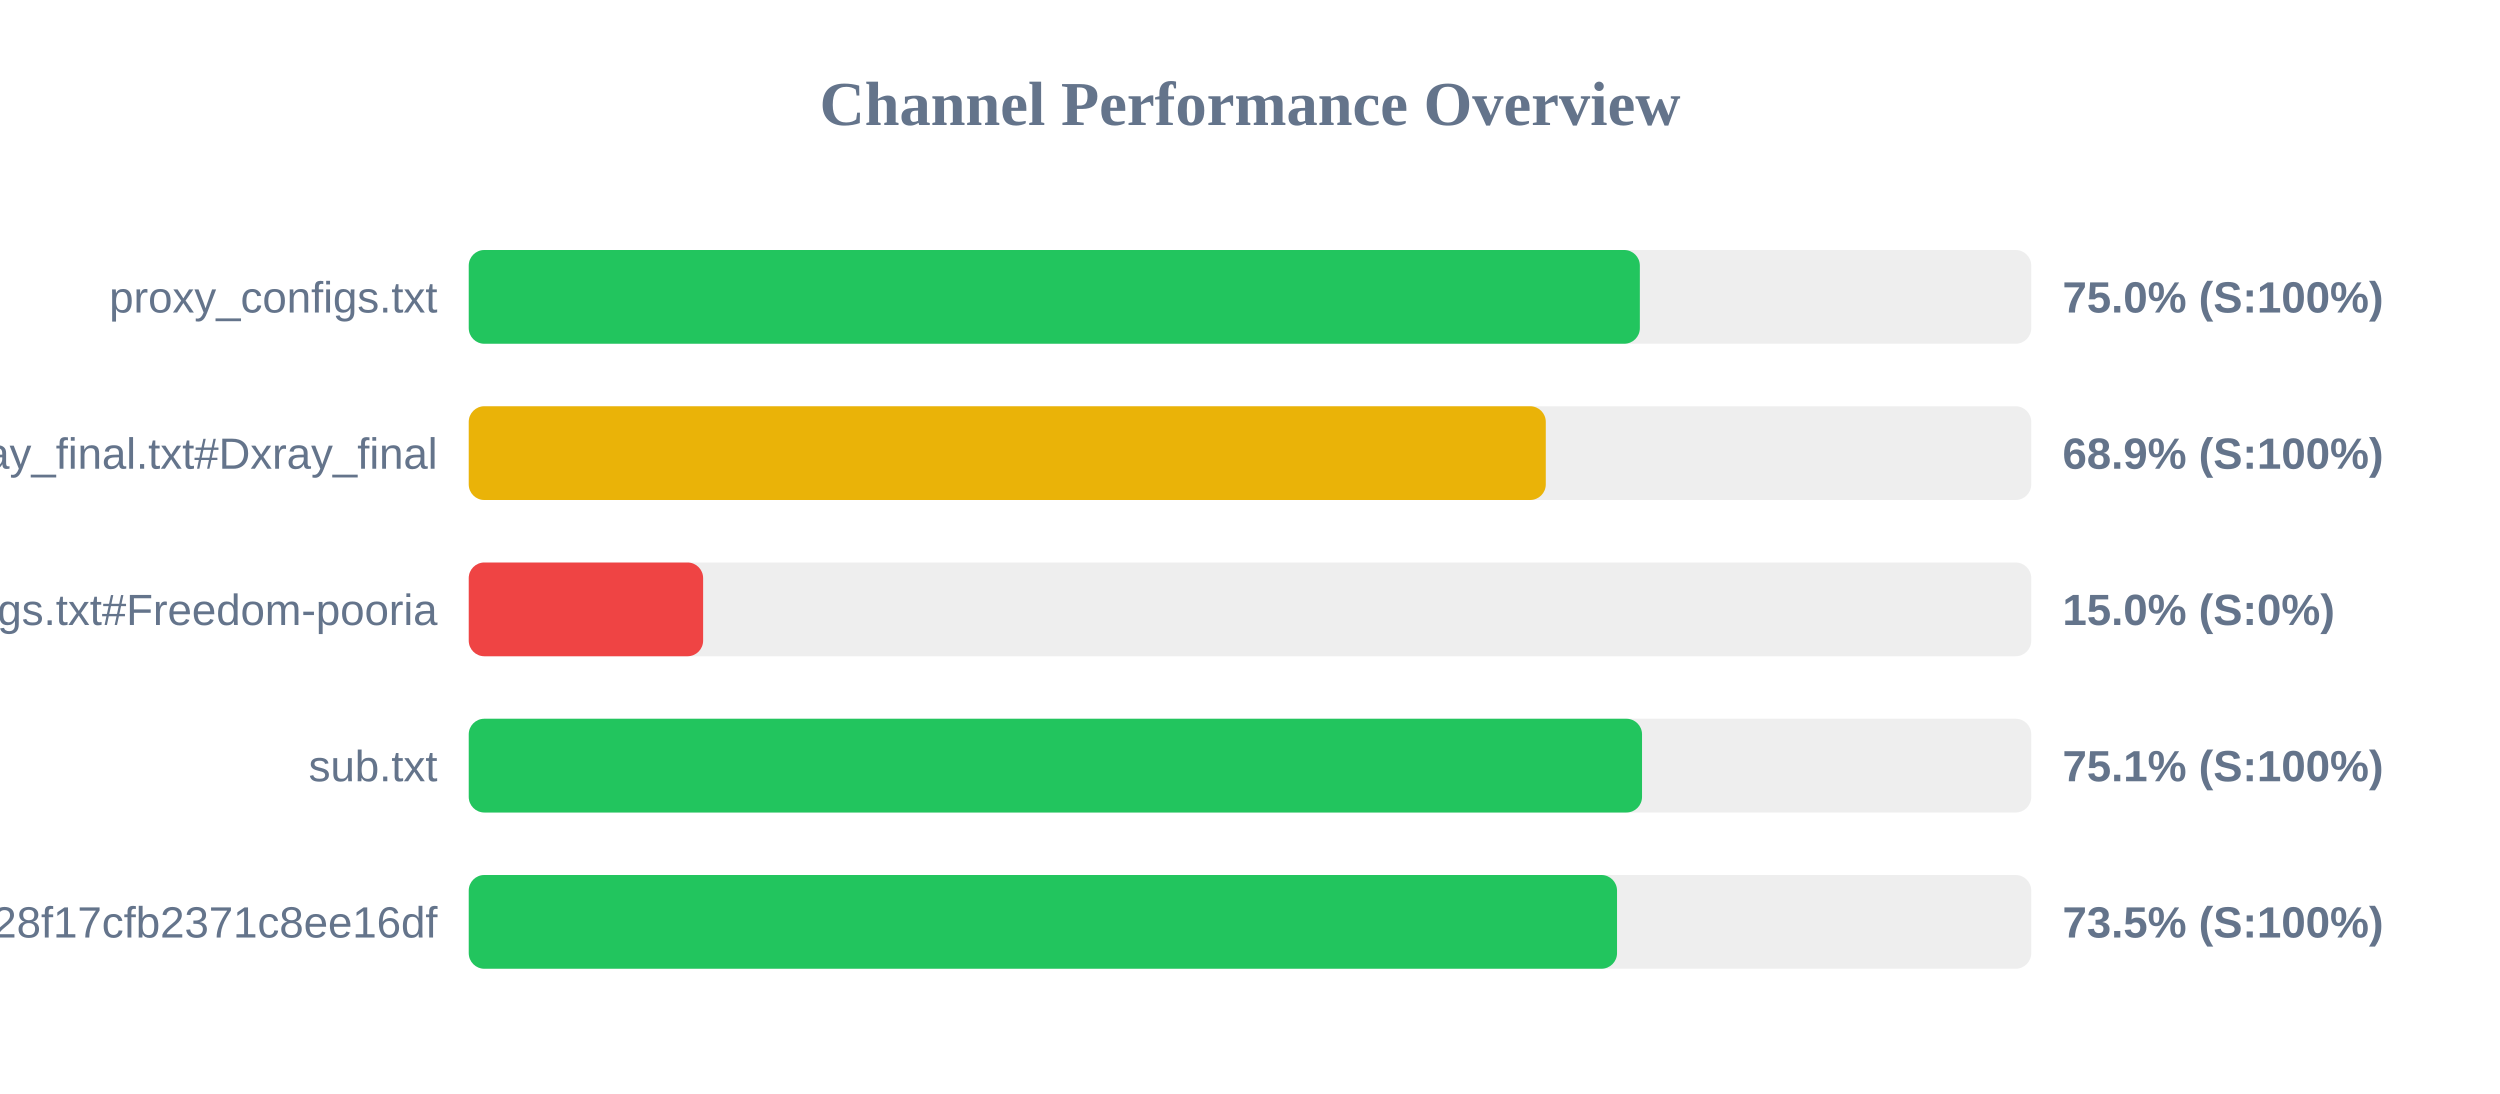
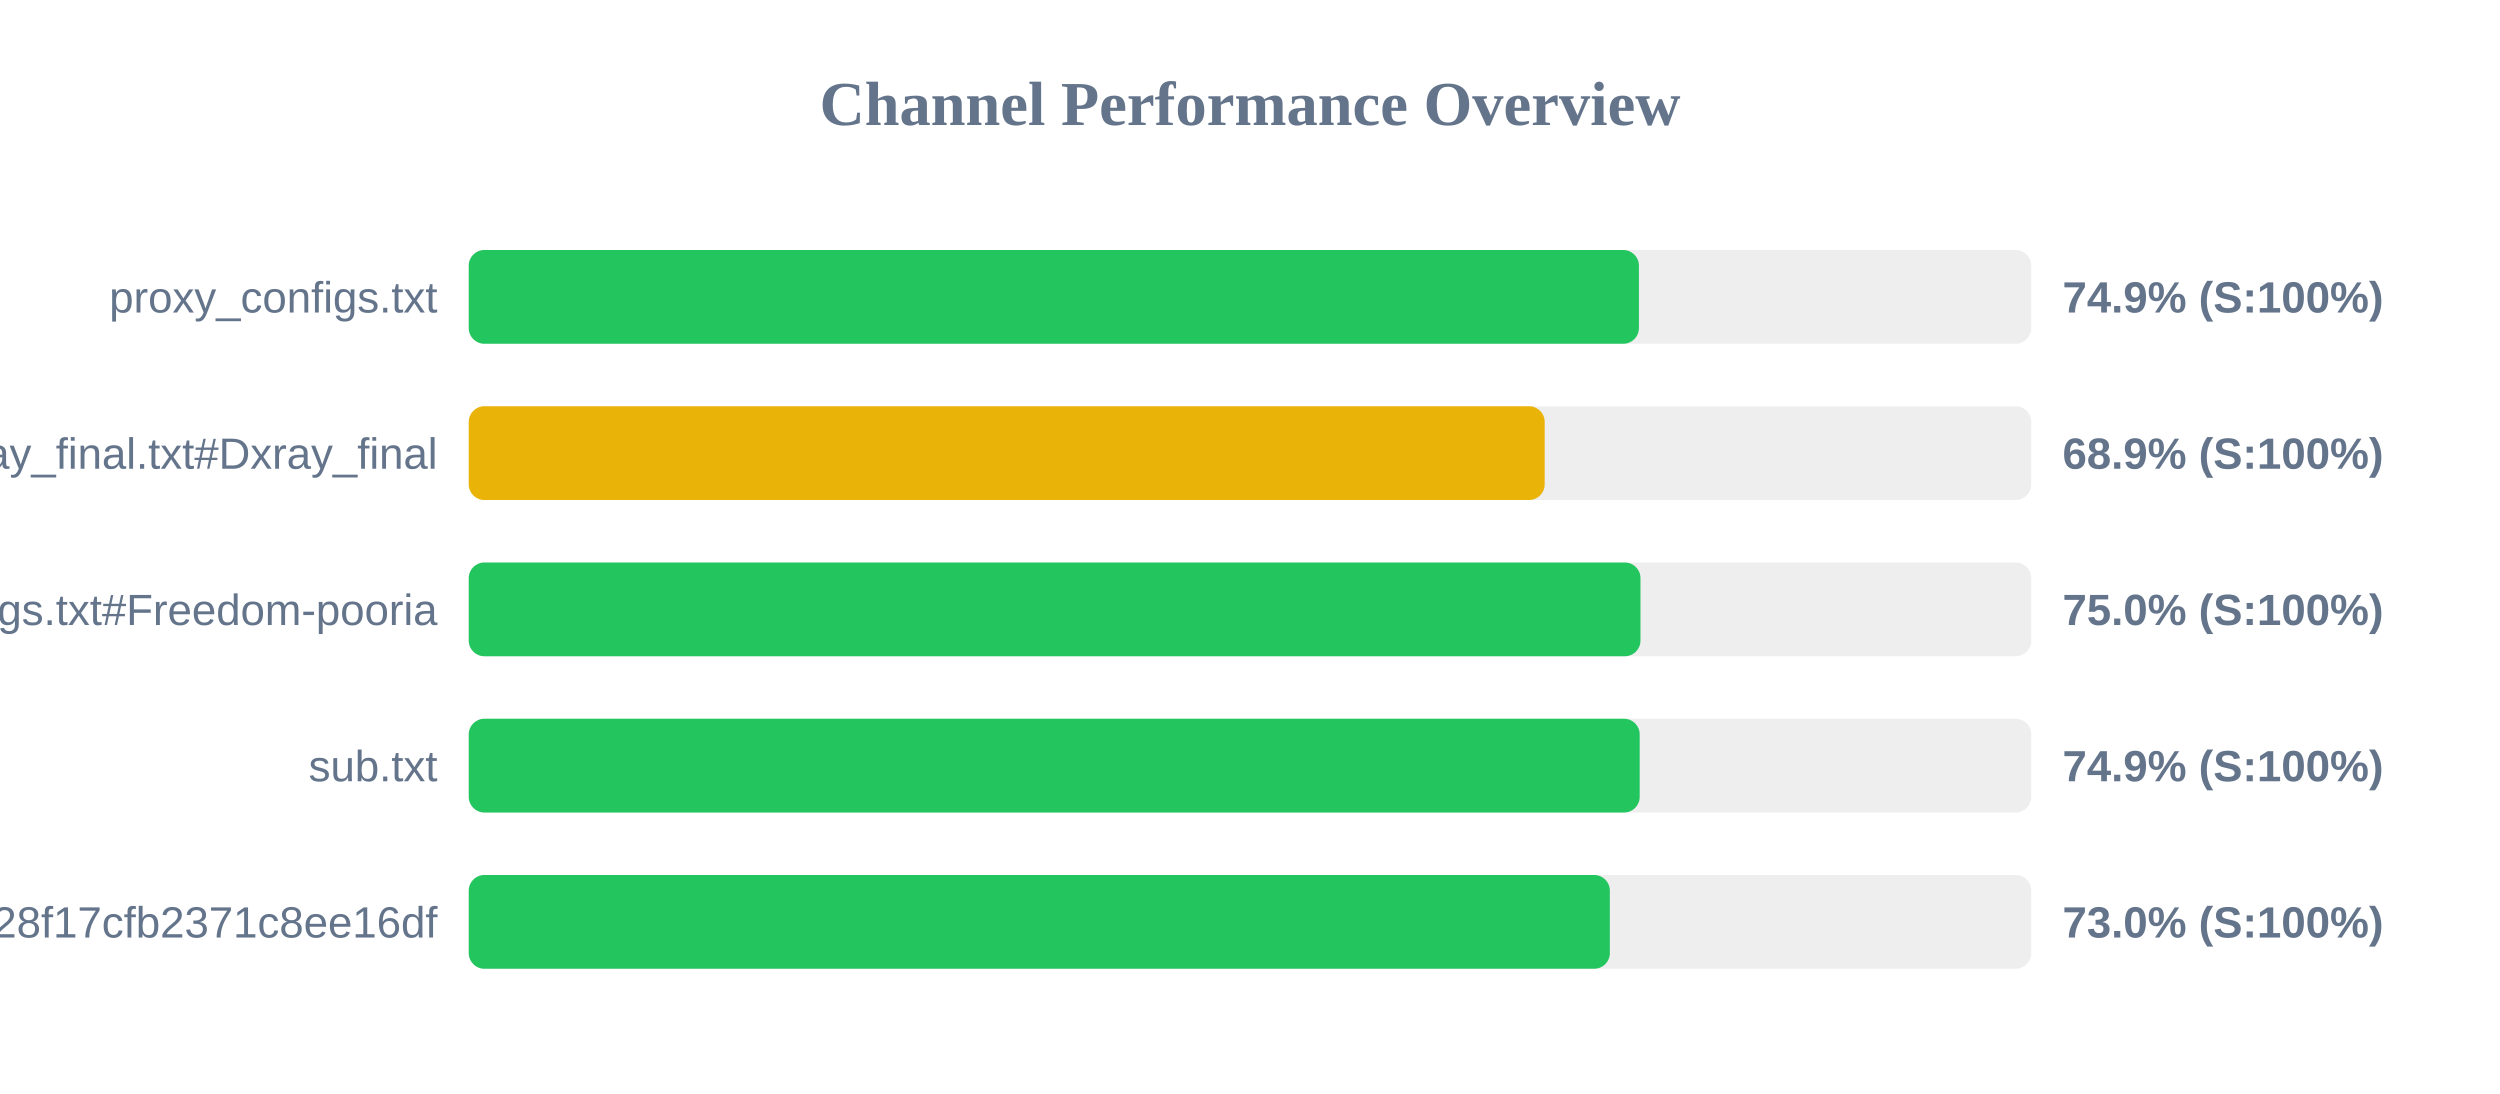
<svg xmlns="http://www.w3.org/2000/svg" width="800" height="350" version="1.1">
  <style>
        .row { font: 14px Arial; fill: #64748b; }
        .score { font: bold 14px Arial; fill: #64748b; }
    </style>
  <text x="400" y="40" text-anchor="middle" font-size="20px" font-weight="bold" fill="#64748b">Channel Performance Overview</text>
  <rect x="150" y="80" width="500" height="30" fill="#eee" rx="5" />
-   <rect x="150" y="80" width="374.75" height="30" fill="#22c55e" rx="5" />
+   <rect x="150" y="80" width="374.45" height="30" fill="#22c55e" rx="5" />
  <text x="140" y="100" text-anchor="end" class="row">proxy_configs.txt</text>
-   <text x="660" y="100" text-anchor="start" class="score">75.0% (S:100%)</text>
+   <text x="660" y="100" text-anchor="start" class="score">74.9% (S:100%)</text>
  <rect x="150" y="130" width="500" height="30" fill="#eee" rx="5" />
-   <rect x="150" y="130" width="344.65" height="30" fill="#eab308" rx="5" />
+   <rect x="150" y="130" width="344.3" height="30" fill="#eab308" rx="5" />
  <text x="140" y="150" text-anchor="end" class="row">xray_final.txt#Dxray_final</text>
  <text x="660" y="150" text-anchor="start" class="score">68.9% (S:100%)</text>
  <rect x="150" y="180" width="500" height="30" fill="#eee" rx="5" />
-   <rect x="150" y="180" width="75.0" height="30" fill="#ef4444" rx="5" />
+   <rect x="150" y="180" width="374.95" height="30" fill="#22c55e" rx="5" />
  <text x="140" y="200" text-anchor="end" class="row">v2ray_configs.txt#Freedom-pooria</text>
-   <text x="660" y="200" text-anchor="start" class="score">15.0% (S:0%)</text>
+   <text x="660" y="200" text-anchor="start" class="score">75.0% (S:100%)</text>
  <rect x="150" y="230" width="500" height="30" fill="#eee" rx="5" />
-   <rect x="150" y="230" width="375.45" height="30" fill="#22c55e" rx="5" />
+   <rect x="150" y="230" width="374.7" height="30" fill="#22c55e" rx="5" />
  <text x="140" y="250" text-anchor="end" class="row">sub.txt</text>
-   <text x="660" y="250" text-anchor="start" class="score">75.1% (S:100%)</text>
+   <text x="660" y="250" text-anchor="start" class="score">74.9% (S:100%)</text>
  <rect x="150" y="280" width="500" height="30" fill="#eee" rx="5" />
-   <rect x="150" y="280" width="367.45" height="30" fill="#22c55e" rx="5" />
+   <rect x="150" y="280" width="365.15" height="30" fill="#22c55e" rx="5" />
  <text x="140" y="300" text-anchor="end" class="row">?token=fedfed7b41b828f17cfb2371c8ee16df</text>
-   <text x="660" y="300" text-anchor="start" class="score">73.5% (S:100%)</text>
+   <text x="660" y="300" text-anchor="start" class="score">73.0% (S:100%)</text>
</svg>
